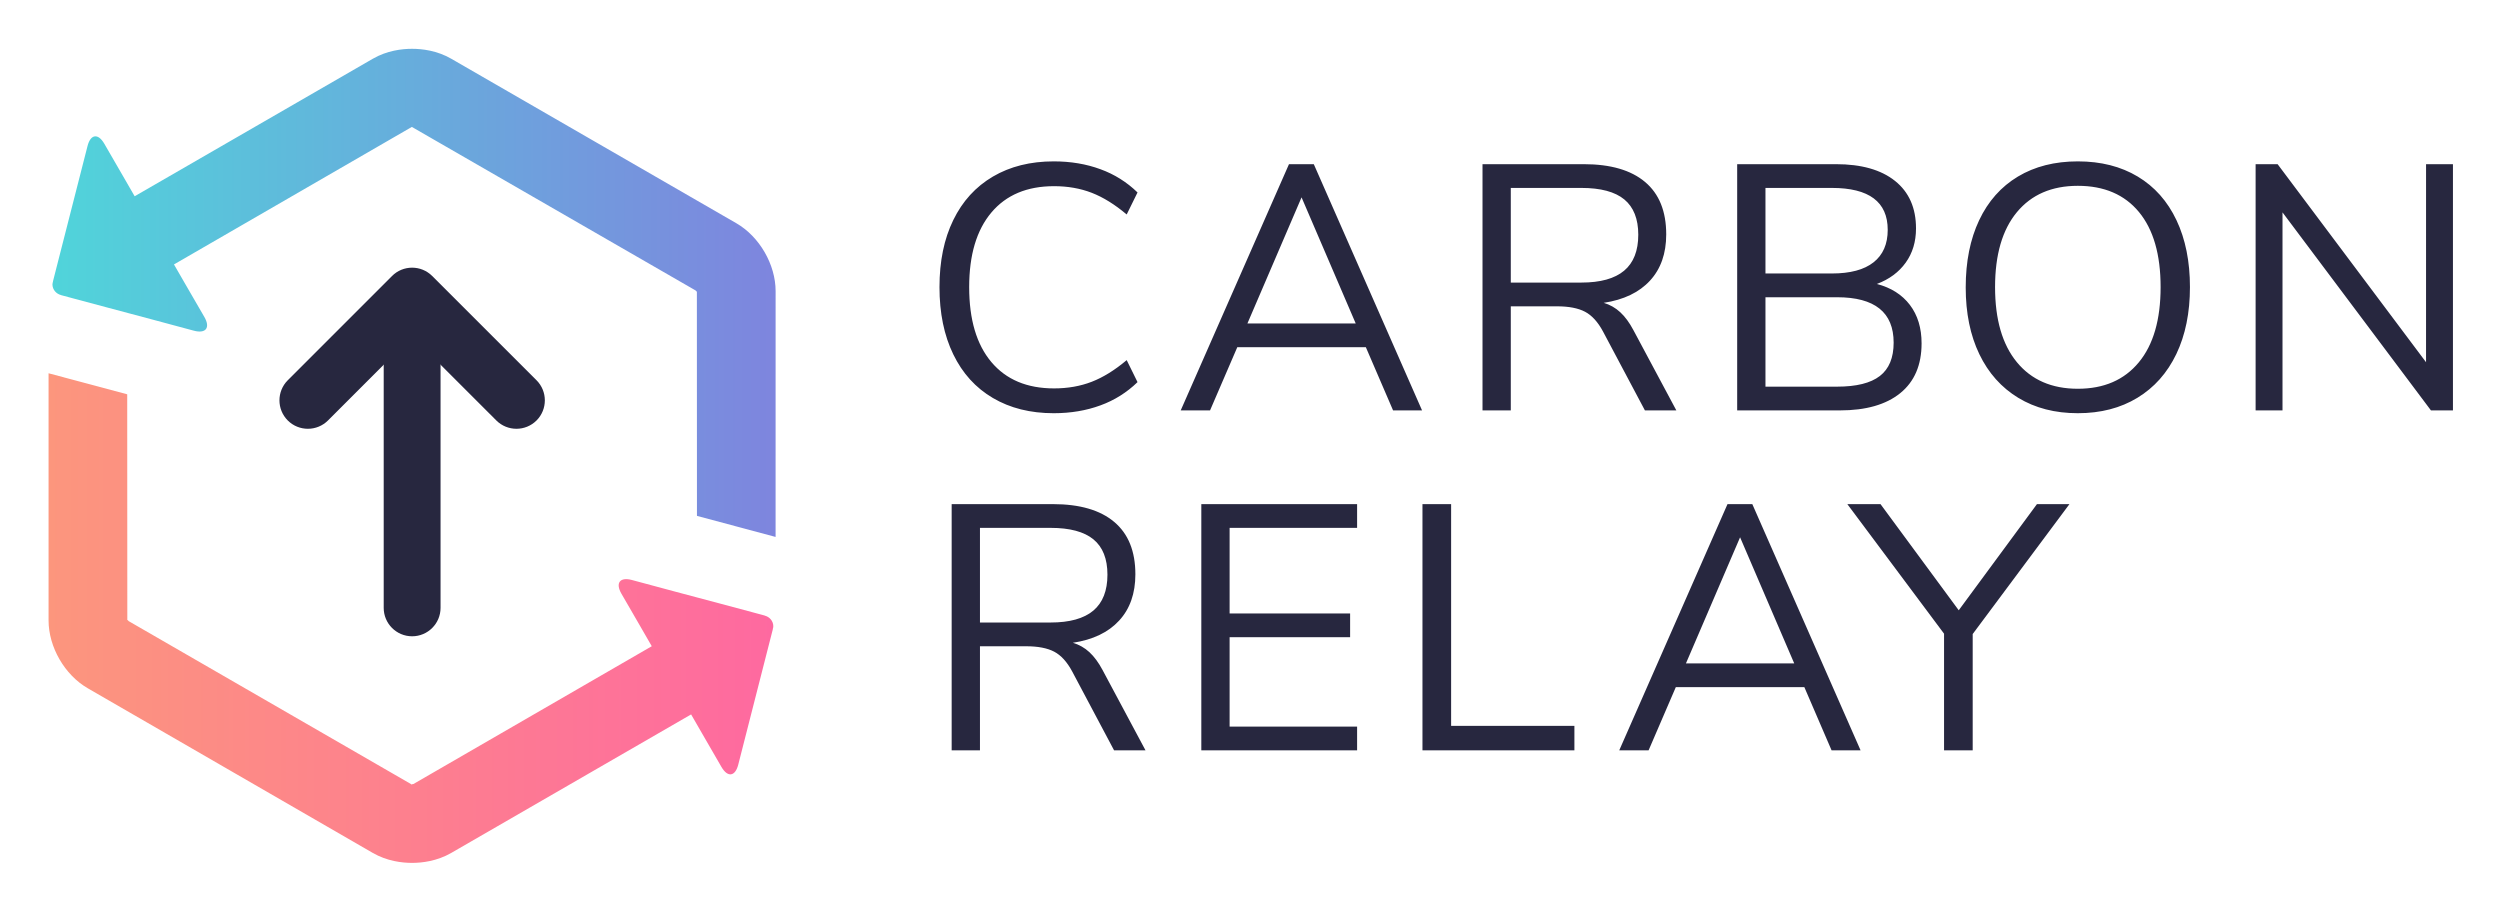
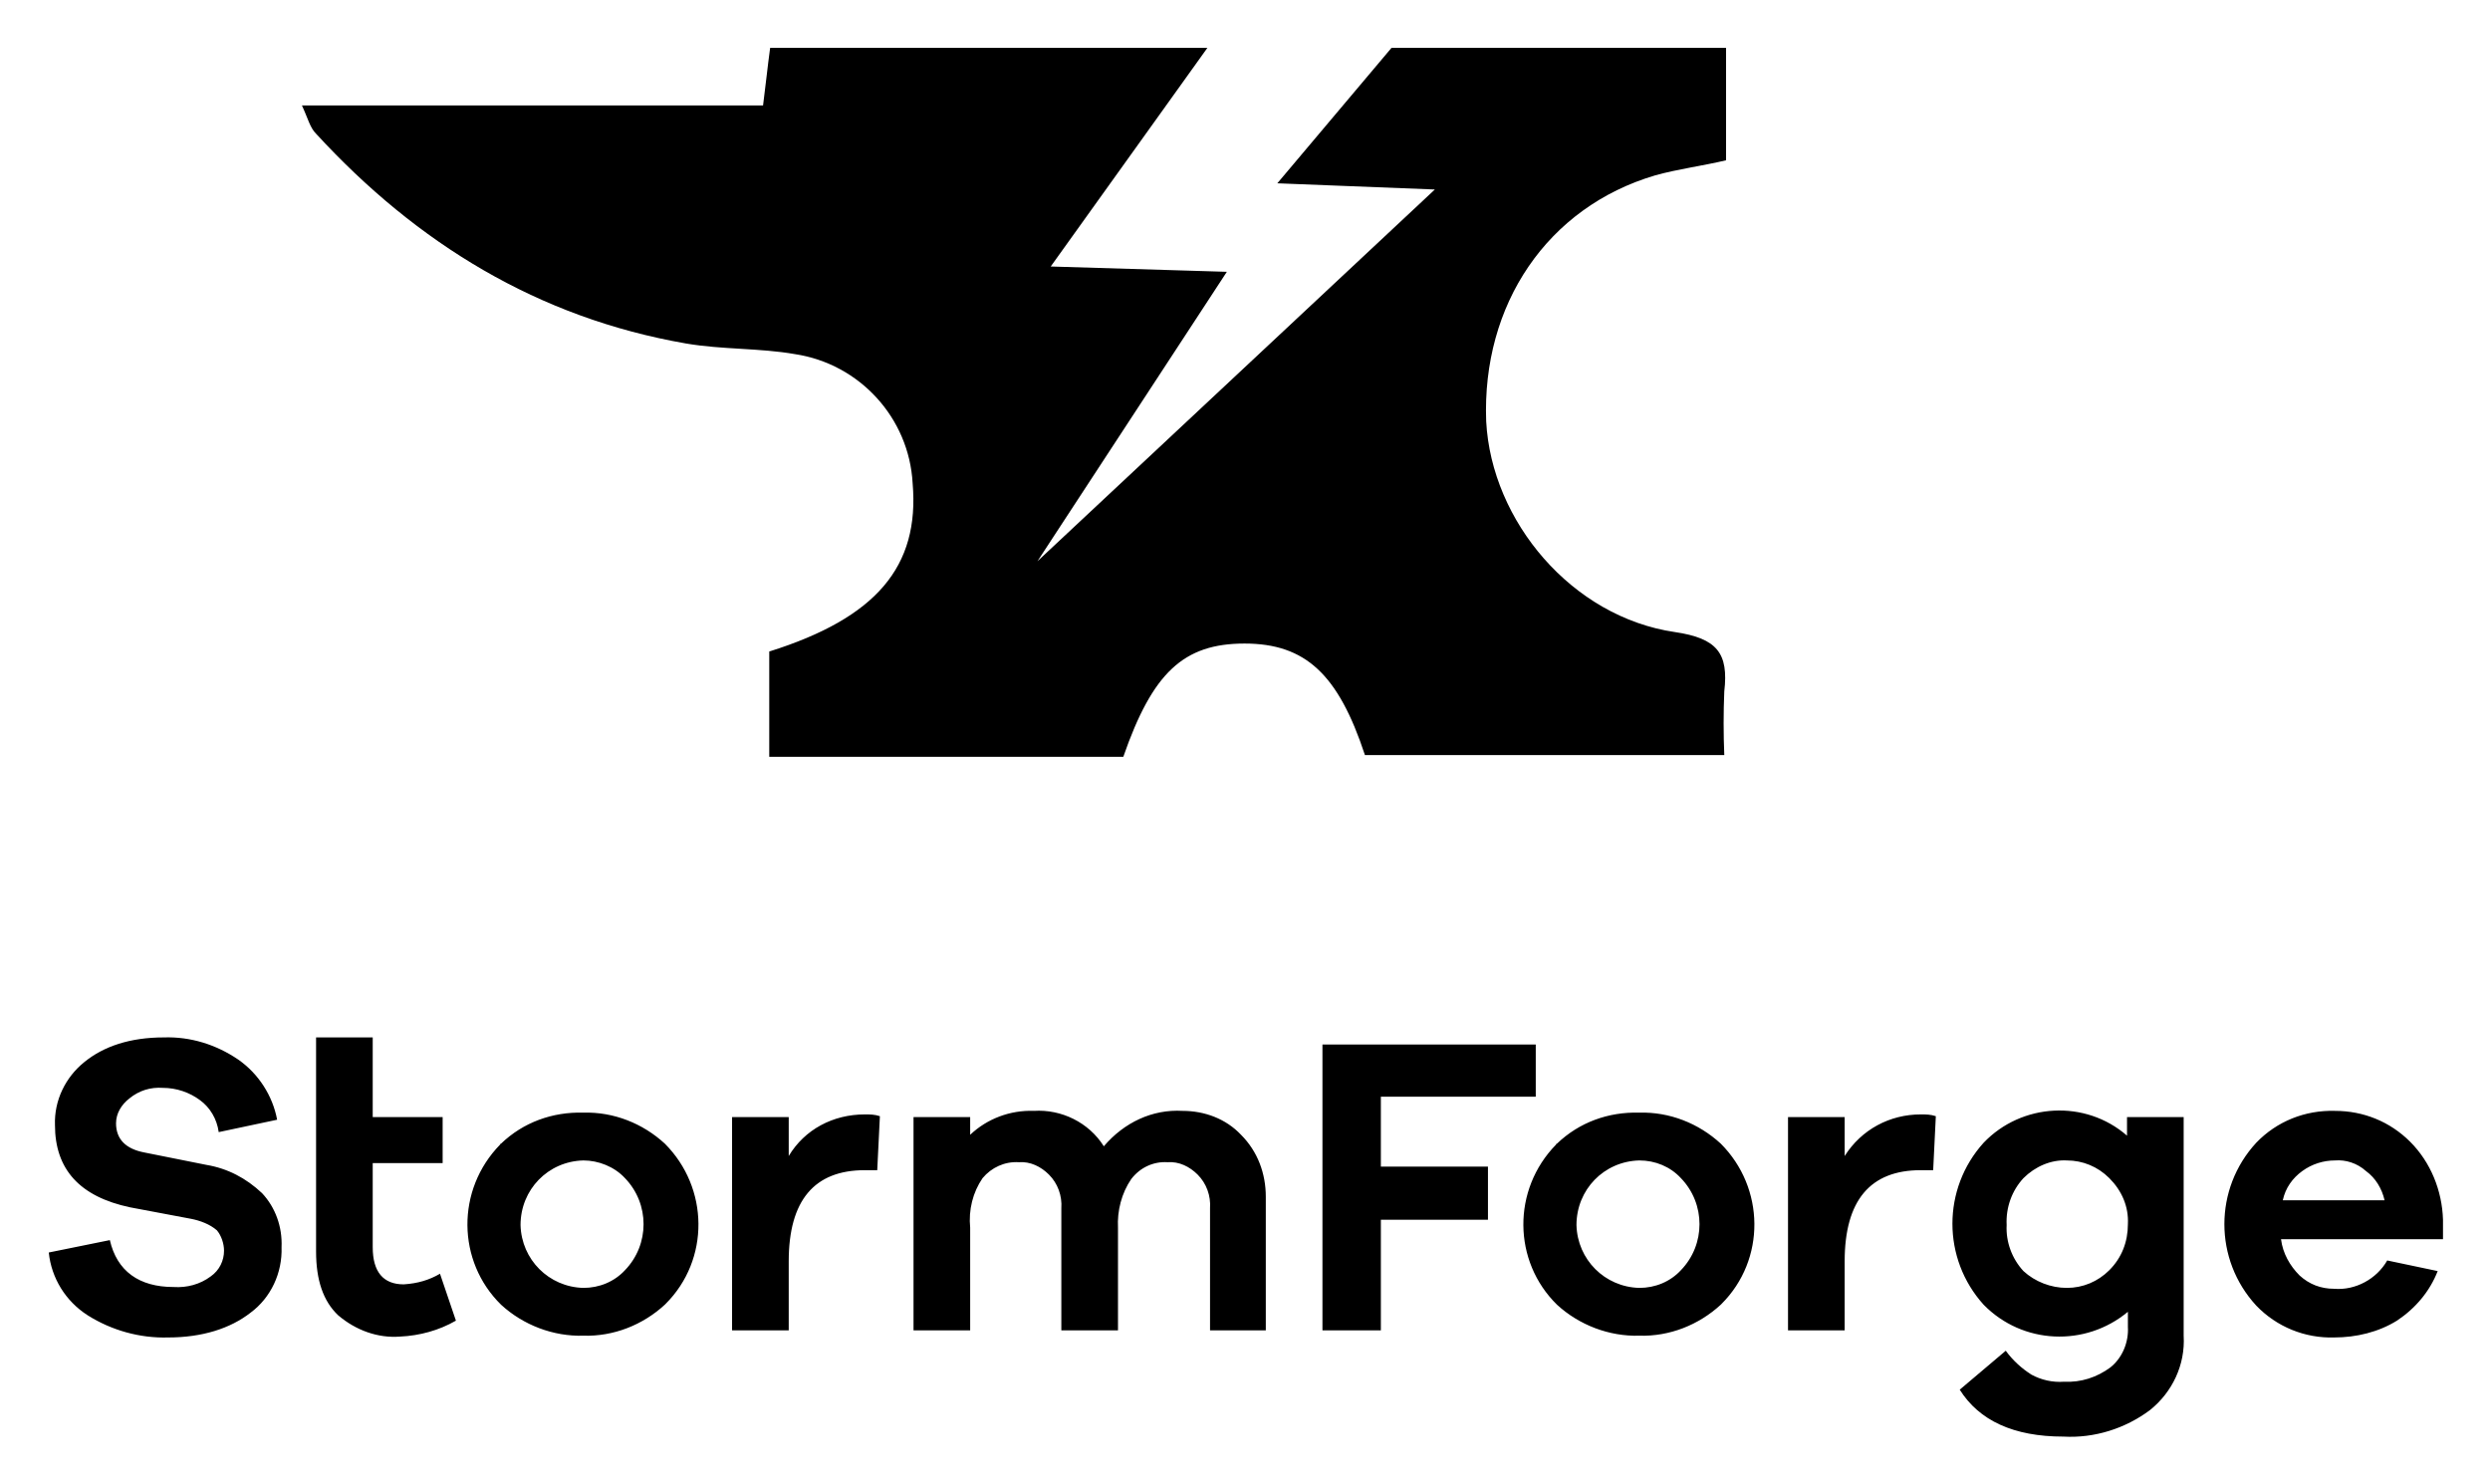
- <svg xmlns="http://www.w3.org/2000/svg" role="img" viewBox="3.45 1.70 392.86 143.11">
-   <defs>
-     <clipPath id="a" clipPathUnits="userSpaceOnUse">
-       <path d="M0 110h300V0H0z" />
-     </clipPath>
-     <clipPath id="b" clipPathUnits="userSpaceOnUse">
-       <path d="M8.311 35.607c0-3.137 1.899-6.428 4.617-7.998L46.53 8.198c1.675-.966 3.436-1.171 4.621-1.171 1.182 0 2.941.205 4.616 1.171l28.274 16.327c.483-.832.96-1.665 1.326-2.299l2.248-3.889c.731-1.264 1.621-1.145 1.982.27l3.741 14.651.333 1.299-.01.007c.032.115.072.231.067.361-.007.61-.44 1.098-1.006 1.243v.009l-1.288.346-4.138 1.109c-1.41.378-2.56.683-2.56.68l-2.562.682-5.111 1.374c-1.412.378-1.968-.346-1.238-1.611l2.254-3.896c.363-.632.842-1.467 1.324-2.298L51.319 16.326a.729.729 0 0 0-.168-.017l.018-.074-33.421 19.288c-.042.045-.103.136-.136.136 0 0-.019-.014-.019-.052l-.012 26.647-9.27 2.478z" />
-     </clipPath>
-     <clipPath id="d" clipPathUnits="userSpaceOnUse">
-       <path d="M46.532 101.804L18.457 85.595c-.48.831-.959 1.665-1.323 2.294l-2.251 3.893c-.731 1.264-1.621 1.145-1.981-.271L9.16 76.861c-.123-.483-.23-.911-.33-1.299l.007-.007c-.03-.114-.069-.231-.069-.362.012-.609.443-1.097 1.009-1.243v-.006l1.288-.347 4.142-1.109c1.403-.378 2.555-.683 2.555-.681l2.564-.683 5.11-1.373c1.411-.378 1.968.347 1.24 1.611l-2.256 3.895c-.364.638-.844 1.471-1.328 2.303l28.035 16.207 33.441-19.274c.056-.061.152-.213.152-.083l.009-26.485 9.268-2.482L94 74.41c0 3.136-1.899 6.424-4.617 7.998l-33.619 19.399c-1.672.963-3.431 1.166-4.613 1.166-1.185 0-2.946-.203-4.619-1.169" />
-     </clipPath>
-     <clipPath id="f" clipPathUnits="userSpaceOnUse">
-       <path d="M0 110h300V0H0z" />
-     </clipPath>
-     <linearGradient id="c" x1="0" x2="1" y1="0" y2="0" gradientTransform="matrix(85.41712 0 0 -85.41712 8.311 35.88)" gradientUnits="userSpaceOnUse" spreadMethod="pad">
-       <stop offset="0" stop-color="#fc967d" />
-       <stop offset="1" stop-color="#fe69a0" />
-     </linearGradient>
-     <linearGradient id="e" x1="0" x2="1" y1="0" y2="0" gradientTransform="matrix(85.2313 0 0 -85.2313 8.768 74.208)" gradientUnits="userSpaceOnUse" spreadMethod="pad">
-       <stop offset="0" stop-color="#50d4da" />
-       <stop offset="1" stop-color="#7e85de" />
-     </linearGradient>
-   </defs>
-   <g fill="#27273f" clip-path="url(#a)" transform="matrix(1.33333 0 0 -1.33333 0 146.667)">
-     <path d="M119.612 61.816c-2.033 1.194-3.589 2.91-4.672 5.146-1.086 2.236-1.627 4.878-1.627 7.925 0 3.045.541 5.68 1.627 7.903 1.083 2.224 2.64 3.932 4.672 5.126 2.03 1.193 4.418 1.79 7.163 1.79 2.003 0 3.841-.308 5.515-.927a12.189 12.189 0 0 0 4.364-2.737l-1.276-2.593c-1.4 1.18-2.772 2.03-4.118 2.553-1.345.52-2.826.781-4.444.781-3.184 0-5.647-1.036-7.39-3.108-1.743-2.072-2.613-5-2.613-8.788 0-3.816.87-6.758 2.612-8.83 1.744-2.073 4.207-3.108 7.391-3.108 1.618 0 3.1.26 4.444.782 1.346.522 2.718 1.371 4.118 2.551l1.276-2.592a12.205 12.205 0 0 0-4.364-2.738c-1.674-.617-3.512-.927-5.515-.927-2.745 0-5.133.597-7.163 1.791m29.995 8.79h12.762l-6.382 14.86zm17.166-10.25l-3.21 7.451h-15.15l-3.212-7.451h-3.457l12.761 29.021h2.924l12.76-29.021zm22.187 15.066c2.252 0 3.933.467 5.044 1.399 1.113.933 1.668 2.347 1.668 4.24 0 1.866-.551 3.253-1.646 4.159-1.1.906-2.787 1.357-5.066 1.357h-8.313V75.422zm11.199-15.066h-3.705l-4.94 9.303c-.604 1.124-1.311 1.9-2.121 2.326-.809.425-1.913.638-3.312.638h-5.434V60.356h-3.333v29.02h11.937c3.155 0 5.563-.7 7.224-2.1 1.66-1.398 2.49-3.456 2.49-6.173 0-2.25-.637-4.07-1.914-5.455-1.278-1.386-3.095-2.258-5.454-2.614a4.87 4.87 0 0 0 1.954-1.111c.563-.521 1.079-1.221 1.544-2.1zm23.985 4.055c1.082.836 1.625 2.146 1.625 3.931 0 3.568-2.223 5.351-6.669 5.351h-8.438V63.155h8.438c2.277 0 3.959.418 5.044 1.256m-13.482 12.082h7.822c2.166 0 3.807.438 4.917 1.316 1.114.878 1.67 2.155 1.67 3.83 0 3.292-2.197 4.938-6.587 4.938h-7.822zm17.022-3.705c.918-1.209 1.378-2.718 1.378-4.529 0-2.552-.837-4.507-2.511-5.866-1.675-1.357-4.047-2.037-7.121-2.037h-12.102v29.02h11.649c2.989 0 5.311-.658 6.957-1.975 1.647-1.318 2.471-3.184 2.471-5.599 0-1.563-.407-2.909-1.217-4.034-.809-1.126-1.941-1.962-3.395-2.51 1.675-.44 2.972-1.263 3.891-2.47m26.976-6.771c1.715 2.07 2.573 5.028 2.573 8.87 0 3.842-.852 6.792-2.551 8.85-1.703 2.058-4.104 3.088-7.205 3.088-3.073 0-5.468-1.037-7.183-3.107-1.717-2.074-2.572-5.016-2.572-8.83 0-3.816.855-6.765 2.572-8.851 1.715-2.086 4.11-3.13 7.183-3.13 3.074 0 5.468 1.037 7.183 3.11m-14.201-4.18c-1.99 1.209-3.52 2.924-4.59 5.146-1.07 2.224-1.606 4.844-1.606 7.863 0 3.046.526 5.687 1.585 7.924 1.057 2.236 2.58 3.953 4.569 5.146 1.99 1.194 4.344 1.79 7.06 1.79 2.718 0 5.069-.596 7.06-1.79 1.99-1.193 3.51-2.91 4.569-5.146 1.057-2.237 1.585-4.864 1.585-7.882 0-3.02-.535-5.647-1.603-7.883-1.073-2.238-2.603-3.96-4.595-5.167-1.99-1.208-4.327-1.812-7.016-1.812-2.69 0-5.028.604-7.018 1.812m48.059 27.538h3.17v-29.02h-2.593L271.6 83.695v-23.34h-3.17v29.02h2.593l17.494-23.34zM126.4 35.357c2.25 0 3.928.467 5.042 1.399 1.111.933 1.667 2.347 1.667 4.24 0 1.866-.549 3.253-1.647 4.159-1.098.905-2.786 1.357-5.062 1.357h-8.316V35.357zm11.195-15.066h-3.704l-4.94 9.303c-.603 1.124-1.31 1.9-2.119 2.326-.81.425-1.915.638-3.315.638h-5.433V20.29h-3.335v29.02h11.938c3.153 0 5.564-.7 7.222-2.1 1.662-1.398 2.492-3.456 2.492-6.173 0-2.25-.638-4.07-1.916-5.455-1.272-1.386-3.093-2.258-5.454-2.614a4.868 4.868 0 0 0 1.957-1.111c.562-.521 1.078-1.221 1.545-2.1zm6.578 0v29.021h18.36v-2.8h-15.026V36.427h14.203v-2.799h-14.203V23.09h15.026v-2.799zm26.064 0v29.021h3.377V23.173h14.53v-2.882zm31.053 10.25h12.761l-6.38 14.86zm17.164-10.25l-3.21 7.451h-15.147l-3.21-7.451h-3.459l12.76 29.021h2.923l12.762-29.021zm28.036 29.021l-11.404-15.313V20.29h-3.376v13.75l-11.4 15.272h3.91l9.22-12.513 9.22 12.513z" />
-   </g>
-   <g clip-path="url(#b)" transform="matrix(1.33333 0 0 -1.33333 0 146.667)">
-     <path fill="url(#c)" d="M8.311 35.607c0-3.137 1.899-6.428 4.617-7.998L46.53 8.198c1.675-.966 3.436-1.171 4.621-1.171 1.182 0 2.941.205 4.616 1.171l28.274 16.327c.483-.832.96-1.665 1.326-2.299l2.248-3.889c.731-1.264 1.621-1.145 1.982.27l3.741 14.651.333 1.299-.01.007c.032.115.072.231.067.361-.007.61-.44 1.098-1.006 1.243v.009l-1.288.346-4.138 1.109c-1.41.378-2.56.683-2.56.68l-2.562.682-5.111 1.374c-1.412.378-1.968-.346-1.238-1.611l2.254-3.896c.363-.632.842-1.467 1.324-2.298L51.319 16.326a.729.729 0 0 0-.168-.017l.018-.074-33.421 19.288c-.042.045-.103.136-.136.136 0 0-.019-.014-.019-.052l-.012 26.647-9.27 2.478z" />
-   </g>
-   <g clip-path="url(#d)" transform="matrix(1.33333 0 0 -1.33333 0 146.667)">
-     <path fill="url(#e)" d="M46.532 101.804L18.457 85.595c-.48.831-.959 1.665-1.323 2.294l-2.251 3.893c-.731 1.264-1.621 1.145-1.981-.271L9.16 76.861c-.123-.483-.23-.911-.33-1.299l.007-.007c-.03-.114-.069-.231-.069-.362.012-.609.443-1.097 1.009-1.243v-.006l1.288-.347 4.142-1.109c1.403-.378 2.555-.683 2.555-.681l2.564-.683 5.11-1.373c1.411-.378 1.968.347 1.24 1.611l-2.256 3.895c-.364.638-.844 1.471-1.328 2.303l28.035 16.207 33.441-19.274c.056-.061.152-.213.152-.083l.009-26.485 9.268-2.482L94 74.41c0 3.136-1.899 6.424-4.617 7.998l-33.619 19.399c-1.672.963-3.431 1.166-4.613 1.166-1.185 0-2.946-.203-4.619-1.169" />
-   </g>
-   <g fill="#27273f" clip-path="url(#f)" transform="matrix(1.33333 0 0 -1.33333 0 146.667)">
-     <path d="M51.16 33.734a3.35 3.35 0 0 0-3.35 3.35v35.83a3.351 3.351 0 0 0 6.7 0v-35.83a3.35 3.35 0 0 0-3.35-3.35" />
-     <path d="M38.873 58.19c-.856 0-1.718.327-2.37.98a3.355 3.355 0 0 0 0 4.739L48.79 76.196a3.348 3.348 0 0 0 4.735.002L65.82 63.91a3.354 3.354 0 0 0 .003-4.74 3.353 3.353 0 0 0-4.738 0l-9.924 9.92-9.918-9.92a3.345 3.345 0 0 0-2.37-.98" />
-   </g>
+ <svg xmlns="http://www.w3.org/2000/svg" role="img" viewBox="-5.41 -5.41 281.32 167.57">
+   <style>svg {enable-background:new 0 0 270.6 157}</style>
+   <path d="M44.3 138.5l1.8 5.3c-1.9 1.1-4.1 1.7-6.3 1.8-2.5.2-5-.7-7-2.4-1.7-1.6-2.5-4-2.5-7.2v-24.2h6.4v9h7.9v5.2h-7.9v9.5c0 2.8 1.2 4.2 3.5 4.2 1.6-.1 2.9-.5 4.1-1.2m16.2 1.6c1.8 0 3.5-.7 4.7-2 2.8-2.9 2.8-7.5 0-10.4-1.2-1.3-3-2-4.7-2-4 .1-7.1 3.3-7.1 7.3.1 3.9 3.2 7 7.1 7.1m0-19.8c3.4-.1 6.7 1.2 9.2 3.5 5 5 5.1 13.1.1 18.1l-.1.1c-2.5 2.3-5.8 3.6-9.2 3.5-3.4.1-6.8-1.2-9.3-3.5-5-4.9-5.1-13-.1-18.1 0-.1.1-.1.1-.1 2.5-2.4 5.8-3.6 9.3-3.5m31.8.2c.6 0 1.1 0 1.7.2l-.3 6.1h-1.4c-5.7 0-8.6 3.4-8.6 10.3v7.8h-6.4v-24.1h6.4v4.4c1.8-3 5-4.7 8.6-4.7m35.9-.4c2.5 0 4.9.9 6.6 2.7 1.9 1.9 2.8 4.4 2.8 7v15.1h-6.3v-13.8c.1-1.4-.4-2.8-1.4-3.8-.9-.9-2.1-1.5-3.4-1.4-1.6-.1-3.1.6-4.1 1.9-1.1 1.6-1.6 3.6-1.5 5.5v11.6h-6.4v-13.8c.1-1.4-.4-2.8-1.4-3.8-.9-.9-2.1-1.5-3.4-1.4-1.6-.1-3.1.6-4.1 1.8-1.1 1.6-1.6 3.6-1.4 5.6v11.6h-6.4v-24.1h6.4v2c1.9-1.8 4.5-2.8 7.2-2.7 3.1-.2 6.2 1.3 7.9 4 2.3-2.7 5.5-4.2 8.9-4m51.6 20c1.8 0 3.5-.7 4.7-2 2.8-2.9 2.8-7.5 0-10.4-1.2-1.3-2.9-2-4.7-2-4 .1-7.1 3.3-7.1 7.3.1 3.9 3.2 7 7.1 7.1m0-19.8c3.4-.1 6.7 1.2 9.2 3.5 5 5 5.1 13.1.1 18.1l-.1.1c-2.5 2.3-5.8 3.6-9.2 3.5-3.4.1-6.8-1.2-9.3-3.5-5-4.9-5.1-13-.1-18.1 0-.1.1-.1.1-.1 2.5-2.4 5.8-3.6 9.3-3.5m31.8.2c.6 0 1.1 0 1.7.2l-.3 6.1h-1.4c-5.7 0-8.6 3.4-8.6 10.3v7.8h-6.4v-24.1h6.4v4.4c1.9-3 5.1-4.7 8.6-4.7m16.5 19.6c1.8 0 3.5-.7 4.8-2 1.4-1.4 2.1-3.2 2.1-5.2.1-2-.7-3.8-2.1-5.2-1.3-1.3-3-2-4.8-2-1.8-.1-3.6.7-4.9 2-1.3 1.4-2 3.3-1.9 5.3-.1 1.9.6 3.8 1.9 5.2 1.3 1.2 3.1 1.9 4.9 1.9m13.2-19.3v24.7c.2 3.3-1.3 6.4-3.8 8.4-2.8 2.1-6.3 3.2-9.8 3-5.6 0-9.5-1.8-11.7-5.3l5.2-4.4c.8 1.1 1.8 2 2.9 2.7 1.1.6 2.4.9 3.7.8 1.9.1 3.7-.5 5.2-1.6 1.4-1.1 2.1-2.9 2-4.6v-1.7c-4.8 4-11.9 3.7-16.3-.8-4.7-5.2-4.7-13.1 0-18.3 4.3-4.5 11.5-4.9 16.2-.8v-2.1h6.4zm17.1 4.9c-1.3 0-2.6.4-3.7 1.2-1.1.8-1.9 1.9-2.2 3.3H264c-.3-1.3-1-2.5-2.1-3.3-1-.9-2.3-1.3-3.5-1.2m12.2 6.7v2.2h-18.3c.2 1.6 1 3 2.1 4.1 1.1 1 2.4 1.5 3.9 1.5 2.4.2 4.8-1.1 6-3.2l5.7 1.2c-.9 2.3-2.5 4.2-4.6 5.6-2.1 1.3-4.6 1.9-7.1 1.9-3.3.1-6.5-1.2-8.8-3.6-4.8-5.2-4.8-13.2 0-18.4 2.3-2.4 5.5-3.7 8.9-3.6 3.2 0 6.2 1.2 8.5 3.5s3.6 5.5 3.7 8.8M13.1 111.8c3-.1 5.9.8 8.4 2.5 2.3 1.6 3.9 4.1 4.4 6.8l-6.6 1.4c-.2-1.5-1-2.8-2.1-3.6-1.2-.9-2.7-1.4-4.2-1.4-1.4-.1-2.7.3-3.8 1.2-.9.7-1.5 1.7-1.5 2.8 0 1.8 1.1 2.9 3.2 3.3l7 1.4c2.4.4 4.5 1.5 6.3 3.2 1.5 1.6 2.3 3.8 2.2 6.1.1 2.9-1.2 5.7-3.5 7.4-2.3 1.8-5.5 2.8-9.3 2.8-3.2.1-6.4-.8-9.1-2.5C2 141.6.4 139 .1 136.1l6.9-1.4c.8 3.5 3.3 5.3 7.2 5.3 1.5.1 3-.3 4.2-1.2 1-.7 1.5-1.8 1.5-2.9 0-.8-.3-1.7-.8-2.3-.8-.7-1.9-1.1-2.9-1.3L9.3 131c-5.7-1.2-8.5-4.3-8.5-9.3-.1-2.8 1.2-5.4 3.3-7.1 2.2-1.8 5.2-2.8 9-2.8m137.5 6.7v7.9h12.1v6h-12.1v12.5H144v-32.3h24.1v5.9zm31-104.1c2.5-.7 5.5-1.1 8-1.7V0h-37.8l-12.9 15.3 17.8.7-44.9 42 21.4-32.7-19.9-.6L131 0H81.6c-.3 2.2-.5 4.2-.8 6.5H28.7c.7 1.5.9 2.5 1.6 3.2 11.4 12.4 25.1 20.8 41.8 23.7 4.1.7 8.3.5 12.3 1.2 7.3 1.1 12.9 7.2 13.3 14.6.8 9.4-4.1 15.2-16.2 19v11.9h40c3.3-9.5 6.8-12.8 13.7-12.8s10.6 3.5 13.6 12.6h40.6c-.1-2.4-.1-4.8 0-7.2.5-4.3-.8-6-5.6-6.7-11.6-1.7-20.7-12.5-21.3-23.8-.5-13.2 6.9-24.2 19.1-27.8" />
</svg>
